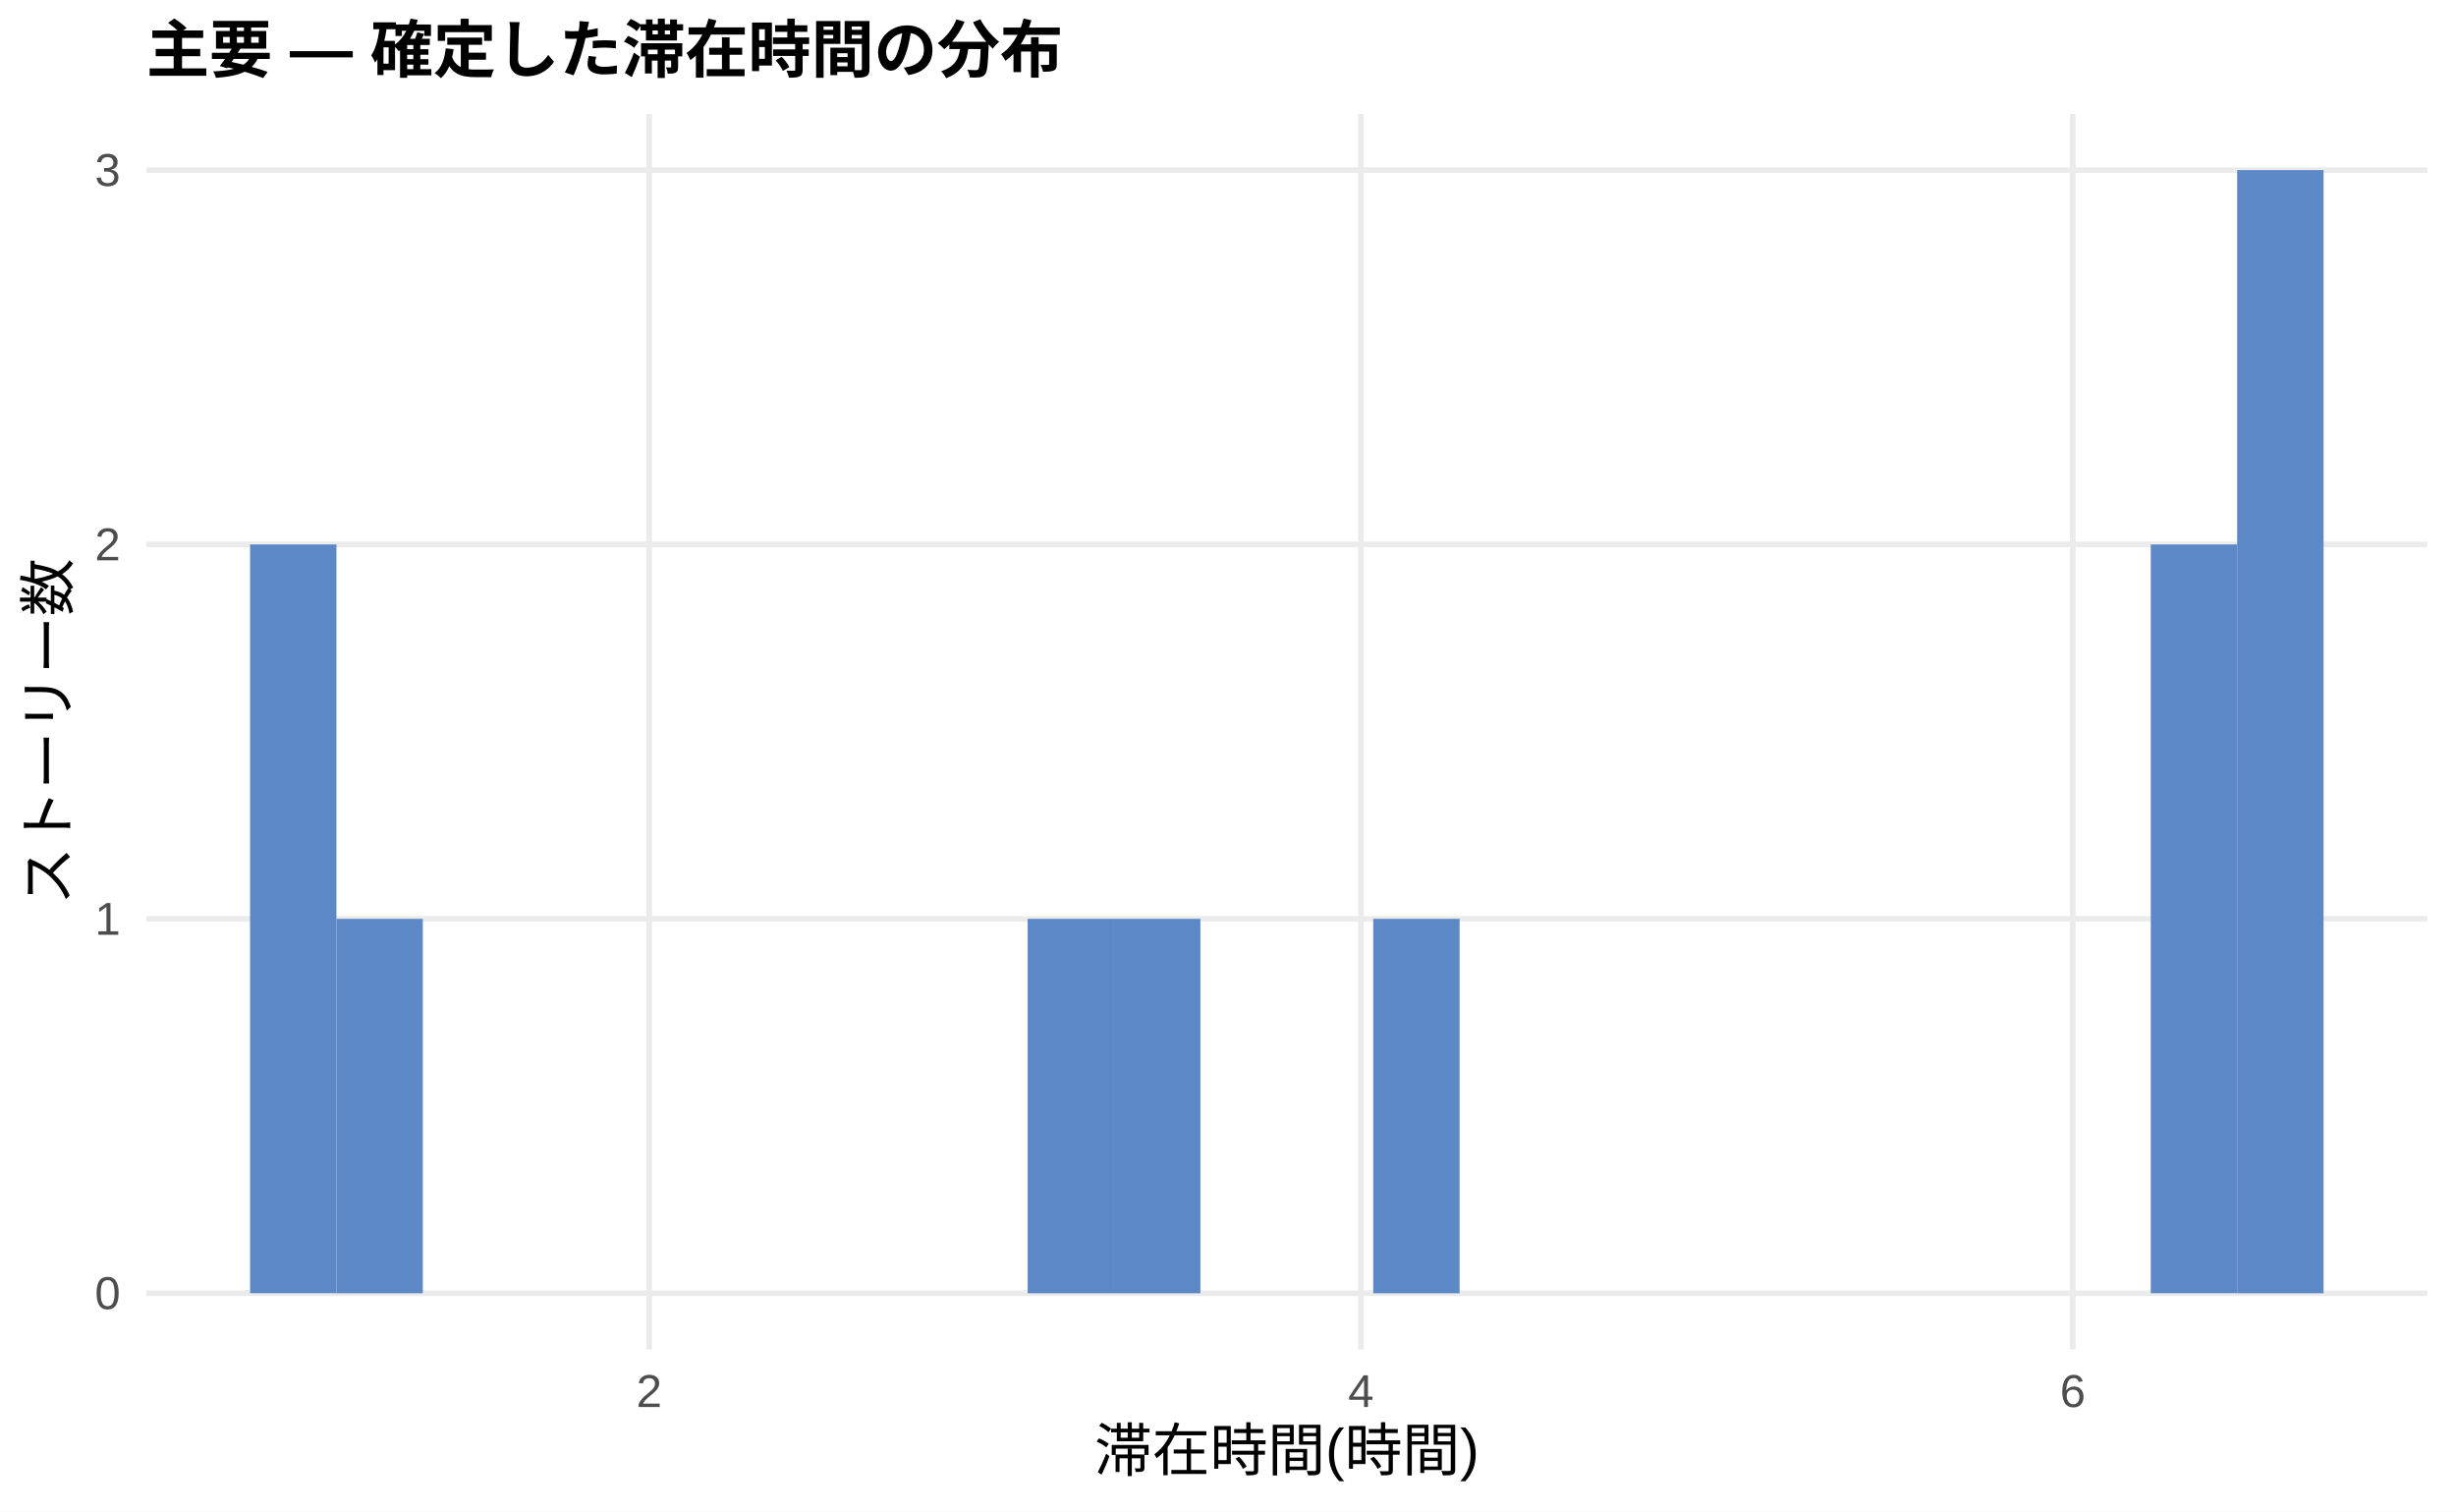
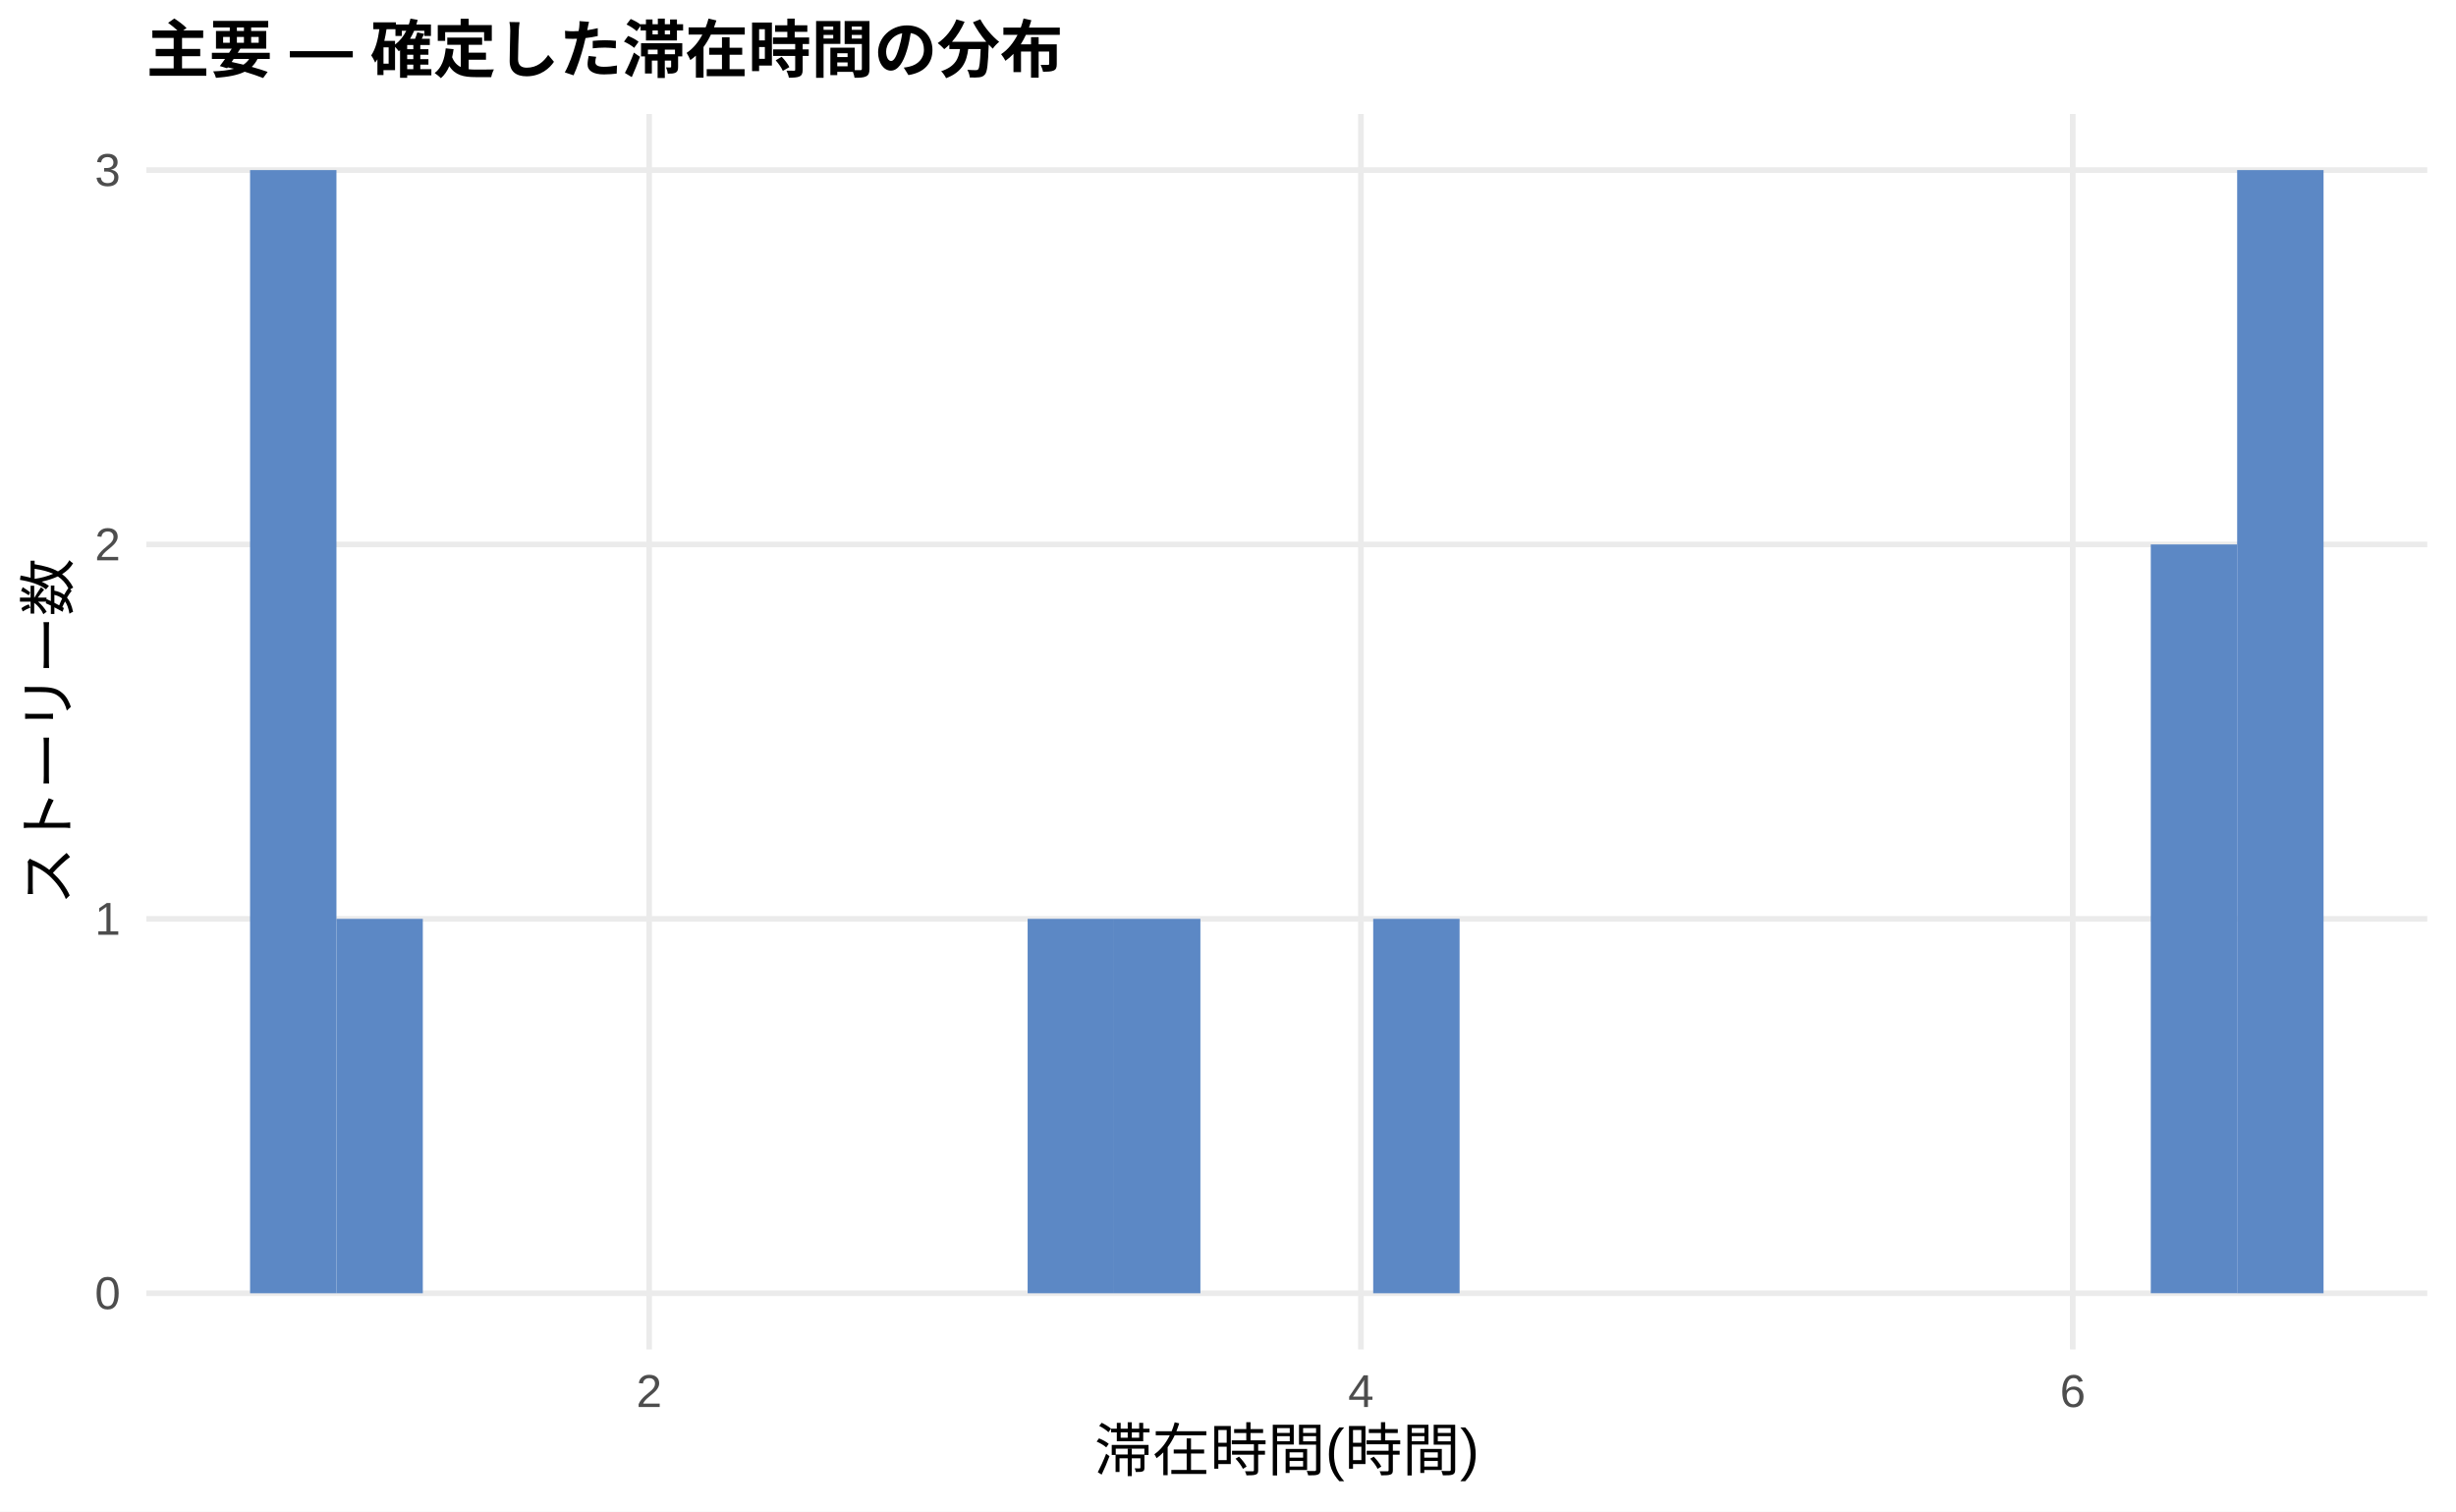
<svg xmlns="http://www.w3.org/2000/svg" width="468.00pt" height="288.00pt" viewBox="0 0 468.00 288.00">
  <g class="svglite">
    <defs>
      <style type="text/css">
    .svglite line, .svglite polyline, .svglite polygon, .svglite path, .svglite rect, .svglite circle {
      fill: none;
      stroke: #000000;
      stroke-linecap: round;
      stroke-linejoin: round;
      stroke-miterlimit: 10.00;
    }
    .svglite text {
      white-space: pre;
    }
    .svglite g.glyphgroup path {
      fill: inherit;
      stroke: none;
    }
  </style>
    </defs>
    <rect width="100%" height="100%" style="stroke: none; fill: #FFFFFF;" />
    <defs>
      <clipPath id="cpMC4wMHw0NjguMDB8MC4wMHwyODguMDA=">
        <rect x="0.00" y="0.00" width="468.00" height="288.00" />
      </clipPath>
    </defs>
    <g clip-path="url(#cpMC4wMHw0NjguMDB8MC4wMHwyODguMDA=)">
      <rect x="0" y="0.00" width="468.00" height="288.00" style="stroke-width: 1.07; stroke: none; fill: #FFFFFF;" />
    </g>
    <defs>
      <clipPath id="cpMjcuODl8NDYyLjUyfDIxLjcxfDI1Ny4xMg==">
        <rect x="27.89" y="21.71" width="434.63" height="235.41" />
      </clipPath>
    </defs>
    <g clip-path="url(#cpMjcuODl8NDYyLjUyfDIxLjcxfDI1Ny4xMg==)">
      <polyline points="27.89,246.42 462.52,246.42 " style="stroke-width: 1.07; stroke: #EBEBEB; stroke-linecap: butt;" />
      <polyline points="27.89,175.08 462.52,175.08 " style="stroke-width: 1.07; stroke: #EBEBEB; stroke-linecap: butt;" />
      <polyline points="27.89,103.74 462.52,103.74 " style="stroke-width: 1.07; stroke: #EBEBEB; stroke-linecap: butt;" />
      <polyline points="27.89,32.41 462.52,32.41 " style="stroke-width: 1.07; stroke: #EBEBEB; stroke-linecap: butt;" />
      <polyline points="123.70,257.12 123.70,21.71 " style="stroke-width: 1.07; stroke: #EBEBEB; stroke-linecap: butt;" />
      <polyline points="259.33,257.12 259.33,21.71 " style="stroke-width: 1.07; stroke: #EBEBEB; stroke-linecap: butt;" />
      <polyline points="394.97,257.12 394.97,21.71 " style="stroke-width: 1.07; stroke: #EBEBEB; stroke-linecap: butt;" />
-       <rect x="47.65" y="103.74" width="16.46" height="142.67" style="stroke-width: 1.07; stroke: none; stroke-linecap: butt; stroke-linejoin: miter; fill: #5C88C5;" />
+       <rect x="47.65" y="32.41" width="16.46" height="214.01" style="stroke-width: 1.07; stroke: none; stroke-linecap: butt; stroke-linejoin: miter; fill: #5C88C5;" />
      <rect x="64.11" y="175.08" width="16.46" height="71.34" style="stroke-width: 1.07; stroke: none; stroke-linecap: butt; stroke-linejoin: miter; fill: #5C88C5;" />
      <rect x="80.57" y="246.42" width="16.46" height="0.00" style="stroke-width: 1.07; stroke: none; stroke-linecap: butt; stroke-linejoin: miter; fill: #5C88C5;" />
      <rect x="97.04" y="246.42" width="16.46" height="0.00" style="stroke-width: 1.07; stroke: none; stroke-linecap: butt; stroke-linejoin: miter; fill: #5C88C5;" />
      <rect x="113.50" y="246.42" width="16.46" height="0.00" style="stroke-width: 1.07; stroke: none; stroke-linecap: butt; stroke-linejoin: miter; fill: #5C88C5;" />
      <rect x="129.96" y="246.42" width="16.46" height="0.00" style="stroke-width: 1.07; stroke: none; stroke-linecap: butt; stroke-linejoin: miter; fill: #5C88C5;" />
      <rect x="146.43" y="246.42" width="16.46" height="0.00" style="stroke-width: 1.07; stroke: none; stroke-linecap: butt; stroke-linejoin: miter; fill: #5C88C5;" />
      <rect x="162.89" y="246.42" width="16.46" height="0.00" style="stroke-width: 1.07; stroke: none; stroke-linecap: butt; stroke-linejoin: miter; fill: #5C88C5;" />
      <rect x="179.35" y="246.42" width="16.46" height="0.00" style="stroke-width: 1.07; stroke: none; stroke-linecap: butt; stroke-linejoin: miter; fill: #5C88C5;" />
      <rect x="195.82" y="175.08" width="16.46" height="71.34" style="stroke-width: 1.07; stroke: none; stroke-linecap: butt; stroke-linejoin: miter; fill: #5C88C5;" />
      <rect x="212.28" y="175.08" width="16.46" height="71.34" style="stroke-width: 1.07; stroke: none; stroke-linecap: butt; stroke-linejoin: miter; fill: #5C88C5;" />
      <rect x="228.74" y="246.42" width="16.46" height="0.00" style="stroke-width: 1.07; stroke: none; stroke-linecap: butt; stroke-linejoin: miter; fill: #5C88C5;" />
      <rect x="245.21" y="246.42" width="16.46" height="0.00" style="stroke-width: 1.07; stroke: none; stroke-linecap: butt; stroke-linejoin: miter; fill: #5C88C5;" />
      <rect x="261.67" y="175.08" width="16.46" height="71.34" style="stroke-width: 1.07; stroke: none; stroke-linecap: butt; stroke-linejoin: miter; fill: #5C88C5;" />
      <rect x="278.13" y="246.42" width="16.46" height="0.00" style="stroke-width: 1.07; stroke: none; stroke-linecap: butt; stroke-linejoin: miter; fill: #5C88C5;" />
      <rect x="294.60" y="246.42" width="16.46" height="0.00" style="stroke-width: 1.07; stroke: none; stroke-linecap: butt; stroke-linejoin: miter; fill: #5C88C5;" />
      <rect x="311.06" y="246.42" width="16.46" height="0.00" style="stroke-width: 1.07; stroke: none; stroke-linecap: butt; stroke-linejoin: miter; fill: #5C88C5;" />
      <rect x="327.52" y="246.42" width="16.46" height="0.00" style="stroke-width: 1.07; stroke: none; stroke-linecap: butt; stroke-linejoin: miter; fill: #5C88C5;" />
      <rect x="343.99" y="246.42" width="16.46" height="0.00" style="stroke-width: 1.07; stroke: none; stroke-linecap: butt; stroke-linejoin: miter; fill: #5C88C5;" />
      <rect x="360.45" y="246.42" width="16.46" height="0.00" style="stroke-width: 1.07; stroke: none; stroke-linecap: butt; stroke-linejoin: miter; fill: #5C88C5;" />
      <rect x="376.91" y="246.42" width="16.46" height="0.00" style="stroke-width: 1.07; stroke: none; stroke-linecap: butt; stroke-linejoin: miter; fill: #5C88C5;" />
      <rect x="393.37" y="246.42" width="16.46" height="0.00" style="stroke-width: 1.07; stroke: none; stroke-linecap: butt; stroke-linejoin: miter; fill: #5C88C5;" />
      <rect x="409.84" y="103.74" width="16.46" height="142.67" style="stroke-width: 1.07; stroke: none; stroke-linecap: butt; stroke-linejoin: miter; fill: #5C88C5;" />
      <rect x="426.30" y="32.41" width="16.46" height="214.01" style="stroke-width: 1.07; stroke: none; stroke-linecap: butt; stroke-linejoin: miter; fill: #5C88C5;" />
    </g>
    <g clip-path="url(#cpMC4wMHw0NjguMDB8MC4wMHwyODguMDA=)">
      <text x="22.96" y="249.44" text-anchor="end" style="font-size: 8.80px;fill: #4D4D4D; font-family: &quot;Liberation Sans&quot;;" textLength="4.89px" lengthAdjust="spacingAndGlyphs">0</text>
      <text x="22.96" y="178.11" text-anchor="end" style="font-size: 8.80px;fill: #4D4D4D; font-family: &quot;Liberation Sans&quot;;" textLength="4.89px" lengthAdjust="spacingAndGlyphs">1</text>
      <text x="22.96" y="106.77" text-anchor="end" style="font-size: 8.80px;fill: #4D4D4D; font-family: &quot;Liberation Sans&quot;;" textLength="4.89px" lengthAdjust="spacingAndGlyphs">2</text>
      <text x="22.96" y="35.44" text-anchor="end" style="font-size: 8.80px;fill: #4D4D4D; font-family: &quot;Liberation Sans&quot;;" textLength="4.89px" lengthAdjust="spacingAndGlyphs">3</text>
      <text x="123.70" y="268.10" text-anchor="middle" style="font-size: 8.80px;fill: #4D4D4D; font-family: &quot;Liberation Sans&quot;;" textLength="4.89px" lengthAdjust="spacingAndGlyphs">2</text>
      <text x="259.33" y="268.10" text-anchor="middle" style="font-size: 8.80px;fill: #4D4D4D; font-family: &quot;Liberation Sans&quot;;" textLength="4.89px" lengthAdjust="spacingAndGlyphs">4</text>
      <text x="394.97" y="268.10" text-anchor="middle" style="font-size: 8.80px;fill: #4D4D4D; font-family: &quot;Liberation Sans&quot;;" textLength="4.89px" lengthAdjust="spacingAndGlyphs">6</text>
      <text x="245.21" y="280.24" text-anchor="middle" style="font-size: 11.00px; font-family: &quot;Liberation Sans&quot;;" textLength="73.31px" lengthAdjust="spacingAndGlyphs">滞在時間(時間)</text>
      <text transform="translate(13.05,139.41) rotate(-90)" text-anchor="middle" style="font-size: 11.00px; font-family: &quot;Liberation Sans&quot;;" textLength="66.00px" lengthAdjust="spacingAndGlyphs">ストーリー数</text>
      <text x="27.89" y="13.74" style="font-size: 12.00px; font-weight: bold; font-family: &quot;Liberation Sans&quot;;" textLength="174.66px" lengthAdjust="spacingAndGlyphs">主要 — 確定した滞在時間の分布</text>
    </g>
  </g>
</svg>
